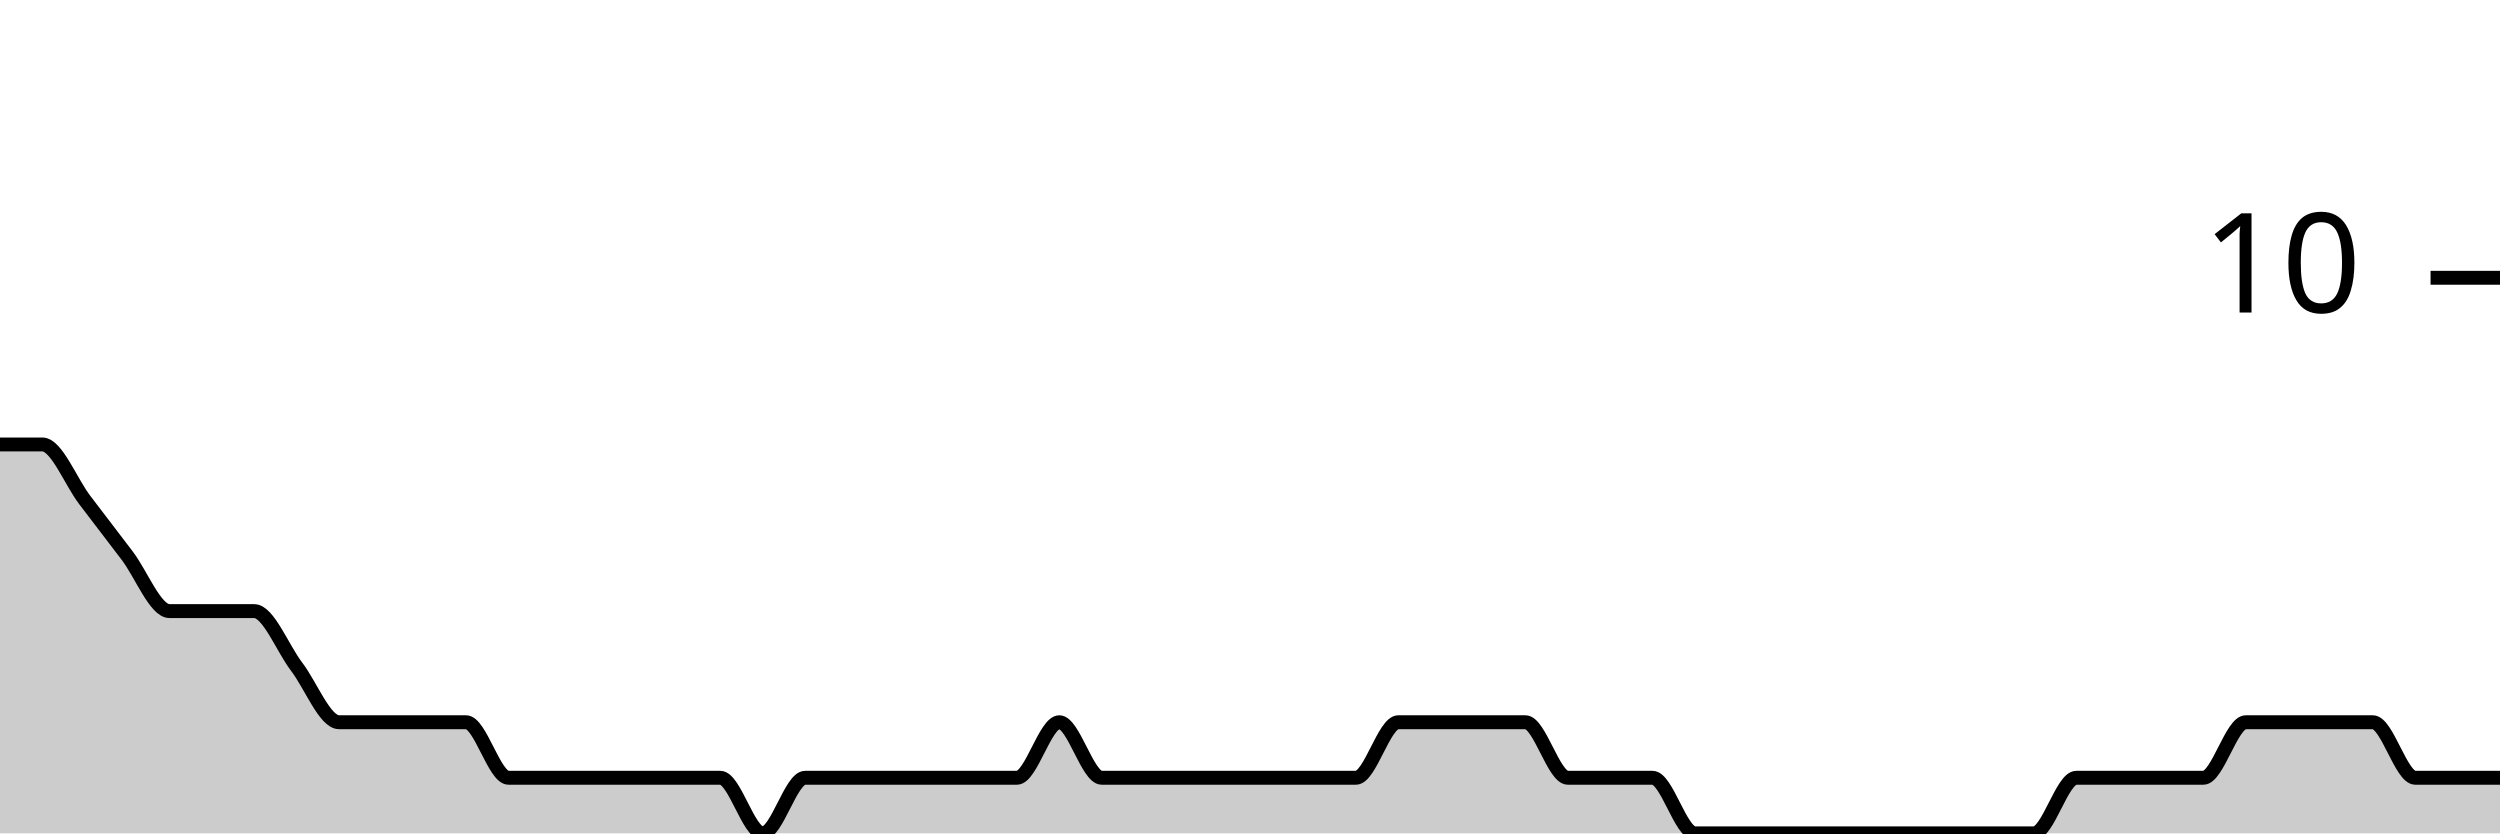
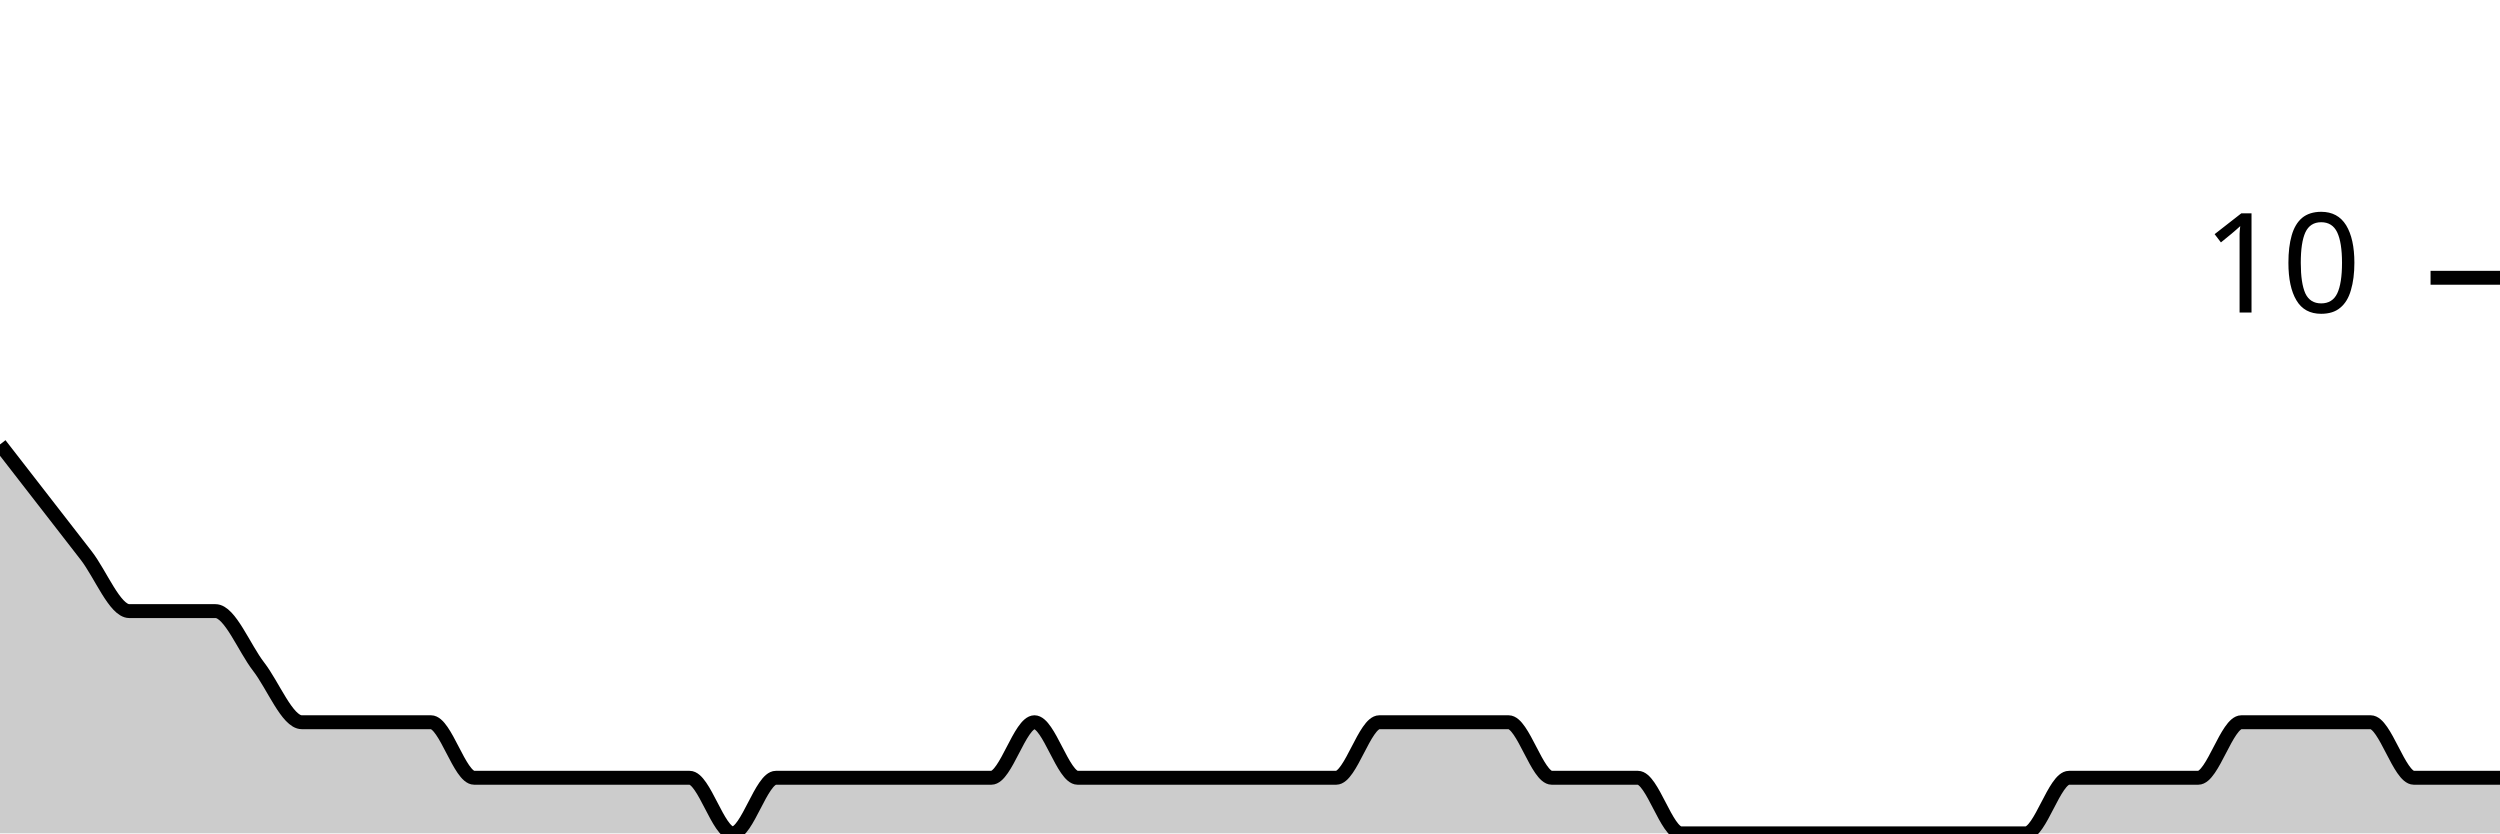
<svg xmlns="http://www.w3.org/2000/svg" viewBox="0 0 180 60">
  <g transform="translate(0,20)">
-     <path class="area" fill="rgba(0, 0, 0, 0.2)" d="M0,12C1.017,12,2.034,12,3.051,12C4.068,12,5.085,14.667,6.102,16C7.119,17.333,8.136,18.667,9.153,20C10.169,21.333,11.186,24,12.203,24C13.22,24,14.237,24,15.254,24C16.271,24,17.288,24,18.305,24C19.322,24,20.339,26.667,21.356,28C22.373,29.333,23.39,32,24.407,32C25.424,32,26.441,32,27.458,32C28.475,32,29.492,32,30.508,32C31.525,32,32.542,32,33.559,32C34.576,32,35.593,36,36.61,36C37.627,36,38.644,36,39.661,36C40.678,36,41.695,36,42.712,36C43.729,36,44.746,36,45.763,36C46.78,36,47.797,36,48.814,36C49.831,36,50.847,36,51.864,36C52.881,36,53.898,40,54.915,40C55.932,40,56.949,36,57.966,36C58.983,36,60,36,61.017,36C62.034,36,63.051,36,64.068,36C65.085,36,66.102,36,67.119,36C68.136,36,69.153,36,70.169,36C71.186,36,72.203,36,73.22,36C74.237,36,75.254,32,76.271,32C77.288,32,78.305,36,79.322,36C80.339,36,81.356,36,82.373,36C83.39,36,84.407,36,85.424,36C86.441,36,87.458,36,88.475,36C89.492,36,90.508,36,91.525,36C92.542,36,93.559,36,94.576,36C95.593,36,96.61,36,97.627,36C98.644,36,99.661,32,100.678,32C101.695,32,102.712,32,103.729,32C104.746,32,105.763,32,106.78,32C107.797,32,108.814,32,109.831,32C110.847,32,111.864,36,112.881,36C113.898,36,114.915,36,115.932,36C116.949,36,117.966,36,118.983,36C120,36,121.017,40,122.034,40C123.051,40,124.068,40,125.085,40C126.102,40,127.119,40,128.136,40C129.153,40,130.169,40,131.186,40C132.203,40,133.22,40,134.237,40C135.254,40,136.271,40,137.288,40C138.305,40,139.322,40,140.339,40C141.356,40,142.373,40,143.39,40C144.407,40,145.424,40,146.441,40C147.458,40,148.475,36,149.492,36C150.508,36,151.525,36,152.542,36C153.559,36,154.576,36,155.593,36C156.61,36,157.627,36,158.644,36C159.661,36,160.678,32,161.695,32C162.712,32,163.729,32,164.746,32C165.763,32,166.78,32,167.797,32C168.814,32,169.831,32,170.847,32C171.864,32,172.881,36,173.898,36C174.915,36,175.932,36,176.949,36C177.966,36,178.983,36,180,36L180,40C178.983,40,177.966,40,176.949,40C175.932,40,174.915,40,173.898,40C172.881,40,171.864,40,170.847,40C169.831,40,168.814,40,167.797,40C166.78,40,165.763,40,164.746,40C163.729,40,162.712,40,161.695,40C160.678,40,159.661,40,158.644,40C157.627,40,156.61,40,155.593,40C154.576,40,153.559,40,152.542,40C151.525,40,150.508,40,149.492,40C148.475,40,147.458,40,146.441,40C145.424,40,144.407,40,143.39,40C142.373,40,141.356,40,140.339,40C139.322,40,138.305,40,137.288,40C136.271,40,135.254,40,134.237,40C133.22,40,132.203,40,131.186,40C130.169,40,129.153,40,128.136,40C127.119,40,126.102,40,125.085,40C124.068,40,123.051,40,122.034,40C121.017,40,120,40,118.983,40C117.966,40,116.949,40,115.932,40C114.915,40,113.898,40,112.881,40C111.864,40,110.847,40,109.831,40C108.814,40,107.797,40,106.78,40C105.763,40,104.746,40,103.729,40C102.712,40,101.695,40,100.678,40C99.661,40,98.644,40,97.627,40C96.61,40,95.593,40,94.576,40C93.559,40,92.542,40,91.525,40C90.508,40,89.492,40,88.475,40C87.458,40,86.441,40,85.424,40C84.407,40,83.39,40,82.373,40C81.356,40,80.339,40,79.322,40C78.305,40,77.288,40,76.271,40C75.254,40,74.237,40,73.22,40C72.203,40,71.186,40,70.169,40C69.153,40,68.136,40,67.119,40C66.102,40,65.085,40,64.068,40C63.051,40,62.034,40,61.017,40C60,40,58.983,40,57.966,40C56.949,40,55.932,40,54.915,40C53.898,40,52.881,40,51.864,40C50.847,40,49.831,40,48.814,40C47.797,40,46.78,40,45.763,40C44.746,40,43.729,40,42.712,40C41.695,40,40.678,40,39.661,40C38.644,40,37.627,40,36.61,40C35.593,40,34.576,40,33.559,40C32.542,40,31.525,40,30.508,40C29.492,40,28.475,40,27.458,40C26.441,40,25.424,40,24.407,40C23.39,40,22.373,40,21.356,40C20.339,40,19.322,40,18.305,40C17.288,40,16.271,40,15.254,40C14.237,40,13.22,40,12.203,40C11.186,40,10.169,40,9.153,40C8.136,40,7.119,40,6.102,40C5.085,40,4.068,40,3.051,40C2.034,40,1.017,40,0,40Z" />
-     <path class="line" stroke="black" fill="none" d="M0,12C1.017,12,2.034,12,3.051,12C4.068,12,5.085,14.667,6.102,16C7.119,17.333,8.136,18.667,9.153,20C10.169,21.333,11.186,24,12.203,24C13.22,24,14.237,24,15.254,24C16.271,24,17.288,24,18.305,24C19.322,24,20.339,26.667,21.356,28C22.373,29.333,23.39,32,24.407,32C25.424,32,26.441,32,27.458,32C28.475,32,29.492,32,30.508,32C31.525,32,32.542,32,33.559,32C34.576,32,35.593,36,36.61,36C37.627,36,38.644,36,39.661,36C40.678,36,41.695,36,42.712,36C43.729,36,44.746,36,45.763,36C46.78,36,47.797,36,48.814,36C49.831,36,50.847,36,51.864,36C52.881,36,53.898,40,54.915,40C55.932,40,56.949,36,57.966,36C58.983,36,60,36,61.017,36C62.034,36,63.051,36,64.068,36C65.085,36,66.102,36,67.119,36C68.136,36,69.153,36,70.169,36C71.186,36,72.203,36,73.22,36C74.237,36,75.254,32,76.271,32C77.288,32,78.305,36,79.322,36C80.339,36,81.356,36,82.373,36C83.39,36,84.407,36,85.424,36C86.441,36,87.458,36,88.475,36C89.492,36,90.508,36,91.525,36C92.542,36,93.559,36,94.576,36C95.593,36,96.61,36,97.627,36C98.644,36,99.661,32,100.678,32C101.695,32,102.712,32,103.729,32C104.746,32,105.763,32,106.78,32C107.797,32,108.814,32,109.831,32C110.847,32,111.864,36,112.881,36C113.898,36,114.915,36,115.932,36C116.949,36,117.966,36,118.983,36C120,36,121.017,40,122.034,40C123.051,40,124.068,40,125.085,40C126.102,40,127.119,40,128.136,40C129.153,40,130.169,40,131.186,40C132.203,40,133.22,40,134.237,40C135.254,40,136.271,40,137.288,40C138.305,40,139.322,40,140.339,40C141.356,40,142.373,40,143.39,40C144.407,40,145.424,40,146.441,40C147.458,40,148.475,36,149.492,36C150.508,36,151.525,36,152.542,36C153.559,36,154.576,36,155.593,36C156.61,36,157.627,36,158.644,36C159.661,36,160.678,32,161.695,32C162.712,32,163.729,32,164.746,32C165.763,32,166.78,32,167.797,32C168.814,32,169.831,32,170.847,32C171.864,32,172.881,36,173.898,36C174.915,36,175.932,36,176.949,36C177.966,36,178.983,36,180,36" />
+     <path class="area" fill="rgba(0, 0, 0, 0.2)" d="M0,12C1.034,13.333,2.069,14.667,3.103,16C4.138,17.333,5.172,18.667,6.207,20C7.241,21.333,8.276,24,9.31,24C10.345,24,11.379,24,12.414,24C13.448,24,14.483,24,15.517,24C16.552,24,17.586,26.667,18.621,28C19.655,29.333,20.69,32,21.724,32C22.759,32,23.793,32,24.828,32C25.862,32,26.897,32,27.931,32C28.966,32,30,32,31.034,32C32.069,32,33.103,36,34.138,36C35.172,36,36.207,36,37.241,36C38.276,36,39.31,36,40.345,36C41.379,36,42.414,36,43.448,36C44.483,36,45.517,36,46.552,36C47.586,36,48.621,36,49.655,36C50.69,36,51.724,40,52.759,40C53.793,40,54.828,36,55.862,36C56.897,36,57.931,36,58.966,36C60,36,61.034,36,62.069,36C63.103,36,64.138,36,65.172,36C66.207,36,67.241,36,68.276,36C69.31,36,70.345,36,71.379,36C72.414,36,73.448,32,74.483,32C75.517,32,76.552,36,77.586,36C78.621,36,79.655,36,80.69,36C81.724,36,82.759,36,83.793,36C84.828,36,85.862,36,86.897,36C87.931,36,88.966,36,90,36C91.034,36,92.069,36,93.103,36C94.138,36,95.172,36,96.207,36C97.241,36,98.276,32,99.31,32C100.345,32,101.379,32,102.414,32C103.448,32,104.483,32,105.517,32C106.552,32,107.586,32,108.621,32C109.655,32,110.69,36,111.724,36C112.759,36,113.793,36,114.828,36C115.862,36,116.897,36,117.931,36C118.966,36,120,40,121.034,40C122.069,40,123.103,40,124.138,40C125.172,40,126.207,40,127.241,40C128.276,40,129.31,40,130.345,40C131.379,40,132.414,40,133.448,40C134.483,40,135.517,40,136.552,40C137.586,40,138.621,40,139.655,40C140.69,40,141.724,40,142.759,40C143.793,40,144.828,40,145.862,40C146.897,40,147.931,36,148.966,36C150,36,151.034,36,152.069,36C153.103,36,154.138,36,155.172,36C156.207,36,157.241,36,158.276,36C159.31,36,160.345,32,161.379,32C162.414,32,163.448,32,164.483,32C165.517,32,166.552,32,167.586,32C168.621,32,169.655,32,170.69,32C171.724,32,172.759,36,173.793,36C174.828,36,175.862,36,176.897,36C177.931,36,178.966,36,180,36L180,40C178.966,40,177.931,40,176.897,40C175.862,40,174.828,40,173.793,40C172.759,40,171.724,40,170.69,40C169.655,40,168.621,40,167.586,40C166.552,40,165.517,40,164.483,40C163.448,40,162.414,40,161.379,40C160.345,40,159.31,40,158.276,40C157.241,40,156.207,40,155.172,40C154.138,40,153.103,40,152.069,40C151.034,40,150,40,148.966,40C147.931,40,146.897,40,145.862,40C144.828,40,143.793,40,142.759,40C141.724,40,140.69,40,139.655,40C138.621,40,137.586,40,136.552,40C135.517,40,134.483,40,133.448,40C132.414,40,131.379,40,130.345,40C129.31,40,128.276,40,127.241,40C126.207,40,125.172,40,124.138,40C123.103,40,122.069,40,121.034,40C120,40,118.966,40,117.931,40C116.897,40,115.862,40,114.828,40C113.793,40,112.759,40,111.724,40C110.69,40,109.655,40,108.621,40C107.586,40,106.552,40,105.517,40C104.483,40,103.448,40,102.414,40C101.379,40,100.345,40,99.31,40C98.276,40,97.241,40,96.207,40C95.172,40,94.138,40,93.103,40C92.069,40,91.034,40,90,40C88.966,40,87.931,40,86.897,40C85.862,40,84.828,40,83.793,40C82.759,40,81.724,40,80.69,40C79.655,40,78.621,40,77.586,40C76.552,40,75.517,40,74.483,40C73.448,40,72.414,40,71.379,40C70.345,40,69.31,40,68.276,40C67.241,40,66.207,40,65.172,40C64.138,40,63.103,40,62.069,40C61.034,40,60,40,58.966,40C57.931,40,56.897,40,55.862,40C54.828,40,53.793,40,52.759,40C51.724,40,50.69,40,49.655,40C48.621,40,47.586,40,46.552,40C45.517,40,44.483,40,43.448,40C42.414,40,41.379,40,40.345,40C39.31,40,38.276,40,37.241,40C36.207,40,35.172,40,34.138,40C33.103,40,32.069,40,31.034,40C30,40,28.966,40,27.931,40C26.897,40,25.862,40,24.828,40C23.793,40,22.759,40,21.724,40C20.69,40,19.655,40,18.621,40C17.586,40,16.552,40,15.517,40C14.483,40,13.448,40,12.414,40C11.379,40,10.345,40,9.31,40C8.276,40,7.241,40,6.207,40C5.172,40,4.138,40,3.103,40C2.069,40,1.034,40,0,40Z" />
+     <path class="line" stroke="black" fill="none" d="M0,12C1.034,13.333,2.069,14.667,3.103,16C4.138,17.333,5.172,18.667,6.207,20C7.241,21.333,8.276,24,9.31,24C10.345,24,11.379,24,12.414,24C13.448,24,14.483,24,15.517,24C16.552,24,17.586,26.667,18.621,28C19.655,29.333,20.69,32,21.724,32C22.759,32,23.793,32,24.828,32C25.862,32,26.897,32,27.931,32C28.966,32,30,32,31.034,32C32.069,32,33.103,36,34.138,36C35.172,36,36.207,36,37.241,36C38.276,36,39.31,36,40.345,36C41.379,36,42.414,36,43.448,36C44.483,36,45.517,36,46.552,36C47.586,36,48.621,36,49.655,36C50.69,36,51.724,40,52.759,40C53.793,40,54.828,36,55.862,36C56.897,36,57.931,36,58.966,36C60,36,61.034,36,62.069,36C63.103,36,64.138,36,65.172,36C66.207,36,67.241,36,68.276,36C69.31,36,70.345,36,71.379,36C72.414,36,73.448,32,74.483,32C75.517,32,76.552,36,77.586,36C78.621,36,79.655,36,80.69,36C81.724,36,82.759,36,83.793,36C84.828,36,85.862,36,86.897,36C87.931,36,88.966,36,90,36C91.034,36,92.069,36,93.103,36C94.138,36,95.172,36,96.207,36C97.241,36,98.276,32,99.31,32C100.345,32,101.379,32,102.414,32C103.448,32,104.483,32,105.517,32C106.552,32,107.586,32,108.621,32C109.655,32,110.69,36,111.724,36C112.759,36,113.793,36,114.828,36C115.862,36,116.897,36,117.931,36C118.966,36,120,40,121.034,40C122.069,40,123.103,40,124.138,40C125.172,40,126.207,40,127.241,40C128.276,40,129.31,40,130.345,40C131.379,40,132.414,40,133.448,40C134.483,40,135.517,40,136.552,40C137.586,40,138.621,40,139.655,40C140.69,40,141.724,40,142.759,40C143.793,40,144.828,40,145.862,40C146.897,40,147.931,36,148.966,36C150,36,151.034,36,152.069,36C153.103,36,154.138,36,155.172,36C156.207,36,157.241,36,158.276,36C159.31,36,160.345,32,161.379,32C162.414,32,163.448,32,164.483,32C165.517,32,166.552,32,167.586,32C168.621,32,169.655,32,170.69,32C171.724,32,172.759,36,173.793,36C174.828,36,175.862,36,176.897,36C177.931,36,178.966,36,180,36" />
    <path class="axis-ceiling" stroke-width="1" stroke="black" fill="none" d="M175,0L180,0" />
    <text class="axis-ceiling-label" font-family="sans-serif" text-anchor="end" font-size="10px" x="170" y="2.5">10</text>
  </g>
</svg>
